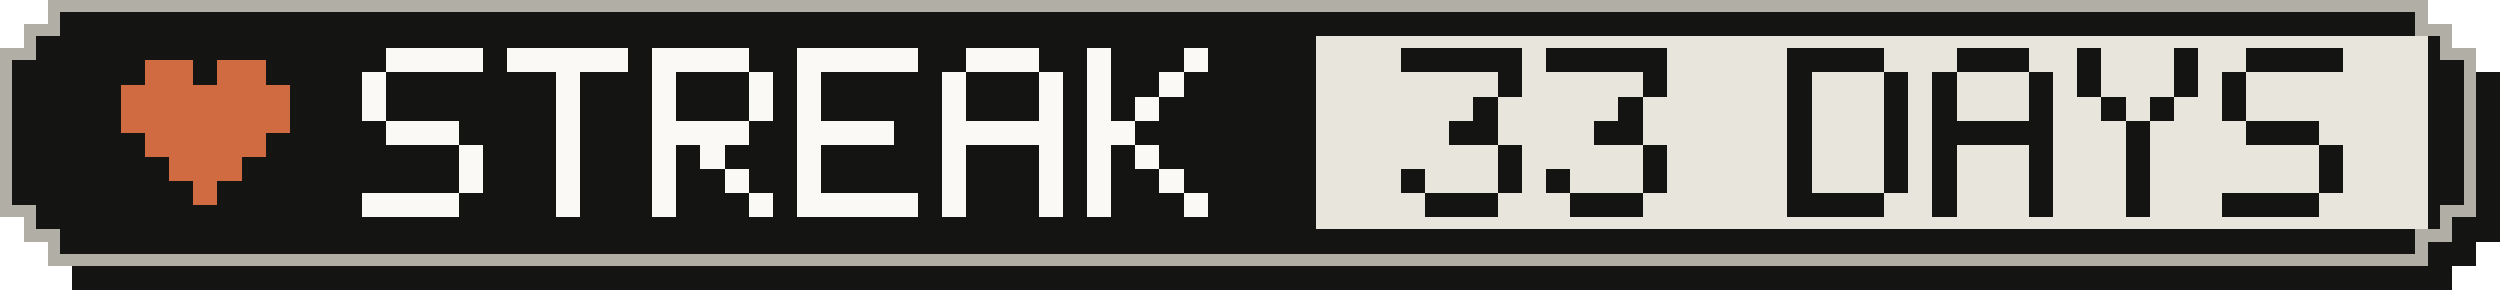
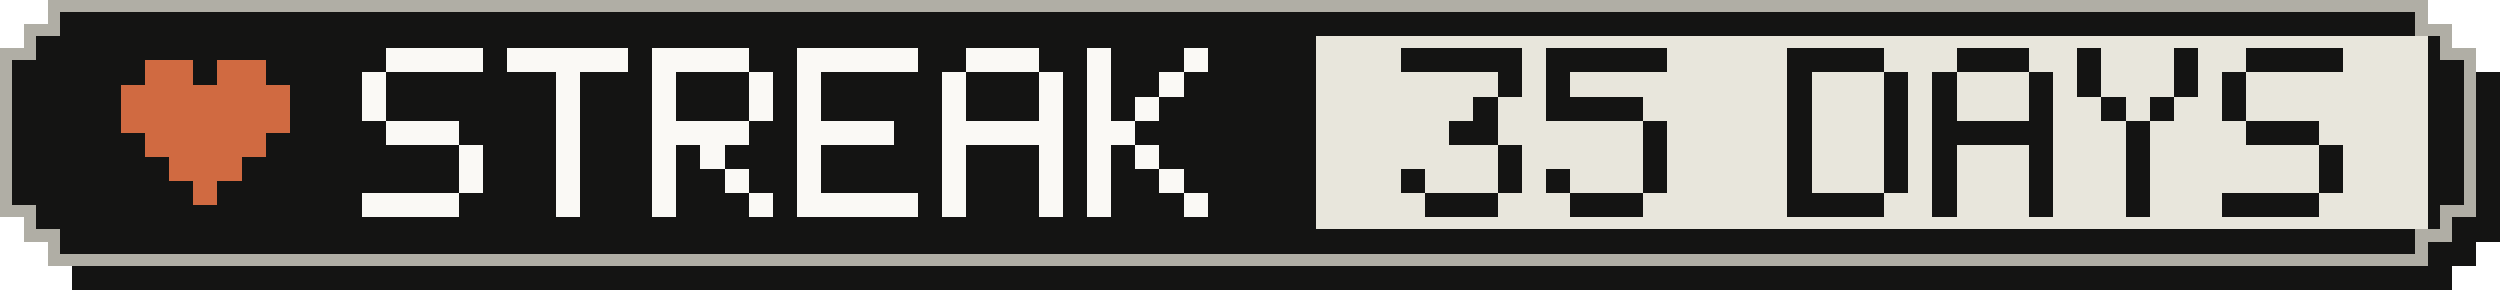
- <svg xmlns="http://www.w3.org/2000/svg" width="207" height="24" viewBox="0 0 207 24" role="img" aria-label="Active-day streak: 33 Days">
+ <svg xmlns="http://www.w3.org/2000/svg" width="207" height="24" viewBox="0 0 207 24" role="img" aria-label="Active-day streak: 35 Days">
  <g shape-rendering="crispEdges">
    <path fill="#141413" d="M6,2 H203 V4 H205 V6 H207 V20 H205 V22 H203 V24 H6 V22 H4 V20 H2 V6 H4 V4 H6 Z" />
    <path fill="#b0aea5" d="M4,0 H201 V2 H203 V4 H205 V18 H203 V20 H201 V22 H4 V20 H2 V18 H0 V4 H2 V2 H4 Z" />
    <path fill="#141413" d="M5,1 H200 V3 H202 V5 H204 V17 H202 V19 H200 V21 H5 V19 H3 V17 H1 V5 H3 V3 H5 Z" />
    <rect fill="#e8e6dc" x="109" y="3" width="92" height="16" />
    <g fill="#d06a41">
      <rect x="12" y="5" width="4" height="2" />
      <rect x="18" y="5" width="4" height="2" />
      <rect x="10" y="7" width="14" height="2" />
      <rect x="10" y="9" width="14" height="2" />
      <rect x="12" y="11" width="10" height="2" />
      <rect x="14" y="13" width="6" height="2" />
      <rect x="16" y="15" width="2" height="2" />
    </g>
    <g fill="#faf9f5">
      <rect x="32" y="4" width="8" height="2" />
      <rect x="30" y="6" width="2" height="2" />
      <rect x="30" y="8" width="2" height="2" />
      <rect x="32" y="10" width="6" height="2" />
      <rect x="38" y="12" width="2" height="2" />
      <rect x="38" y="14" width="2" height="2" />
      <rect x="30" y="16" width="8" height="2" />
      <rect x="42" y="4" width="10" height="2" />
      <rect x="46" y="6" width="2" height="2" />
      <rect x="46" y="8" width="2" height="2" />
      <rect x="46" y="10" width="2" height="2" />
      <rect x="46" y="12" width="2" height="2" />
      <rect x="46" y="14" width="2" height="2" />
      <rect x="46" y="16" width="2" height="2" />
      <rect x="54" y="4" width="8" height="2" />
      <rect x="54" y="6" width="2" height="2" />
      <rect x="62" y="6" width="2" height="2" />
      <rect x="54" y="8" width="2" height="2" />
      <rect x="62" y="8" width="2" height="2" />
      <rect x="54" y="10" width="8" height="2" />
      <rect x="54" y="12" width="2" height="2" />
      <rect x="58" y="12" width="2" height="2" />
      <rect x="54" y="14" width="2" height="2" />
      <rect x="60" y="14" width="2" height="2" />
      <rect x="54" y="16" width="2" height="2" />
      <rect x="62" y="16" width="2" height="2" />
      <rect x="66" y="4" width="10" height="2" />
      <rect x="66" y="6" width="2" height="2" />
      <rect x="66" y="8" width="2" height="2" />
      <rect x="66" y="10" width="8" height="2" />
      <rect x="66" y="12" width="2" height="2" />
      <rect x="66" y="14" width="2" height="2" />
      <rect x="66" y="16" width="10" height="2" />
      <rect x="80" y="4" width="6" height="2" />
      <rect x="78" y="6" width="2" height="2" />
      <rect x="86" y="6" width="2" height="2" />
      <rect x="78" y="8" width="2" height="2" />
      <rect x="86" y="8" width="2" height="2" />
      <rect x="78" y="10" width="10" height="2" />
      <rect x="78" y="12" width="2" height="2" />
      <rect x="86" y="12" width="2" height="2" />
      <rect x="78" y="14" width="2" height="2" />
      <rect x="86" y="14" width="2" height="2" />
      <rect x="78" y="16" width="2" height="2" />
      <rect x="86" y="16" width="2" height="2" />
      <rect x="90" y="4" width="2" height="2" />
      <rect x="98" y="4" width="2" height="2" />
      <rect x="90" y="6" width="2" height="2" />
      <rect x="96" y="6" width="2" height="2" />
      <rect x="90" y="8" width="2" height="2" />
      <rect x="94" y="8" width="2" height="2" />
      <rect x="90" y="10" width="4" height="2" />
      <rect x="90" y="12" width="2" height="2" />
      <rect x="94" y="12" width="2" height="2" />
      <rect x="90" y="14" width="2" height="2" />
      <rect x="96" y="14" width="2" height="2" />
      <rect x="90" y="16" width="2" height="2" />
      <rect x="98" y="16" width="2" height="2" />
    </g>
    <g fill="#141413">
      <rect x="116" y="4" width="10" height="2" />
      <rect x="124" y="6" width="2" height="2" />
      <rect x="122" y="8" width="2" height="2" />
      <rect x="120" y="10" width="4" height="2" />
      <rect x="124" y="12" width="2" height="2" />
      <rect x="116" y="14" width="2" height="2" />
      <rect x="124" y="14" width="2" height="2" />
      <rect x="118" y="16" width="6" height="2" />
      <rect x="128" y="4" width="10" height="2" />
-       <rect x="136" y="6" width="2" height="2" />
-       <rect x="134" y="8" width="2" height="2" />
-       <rect x="132" y="10" width="4" height="2" />
+       <rect x="128" y="6" width="2" height="2" />
+       <rect x="128" y="8" width="8" height="2" />
+       <rect x="136" y="10" width="2" height="2" />
      <rect x="136" y="12" width="2" height="2" />
      <rect x="128" y="14" width="2" height="2" />
      <rect x="136" y="14" width="2" height="2" />
      <rect x="130" y="16" width="6" height="2" />
      <rect x="148" y="4" width="8" height="2" />
      <rect x="148" y="6" width="2" height="2" />
      <rect x="156" y="6" width="2" height="2" />
      <rect x="148" y="8" width="2" height="2" />
      <rect x="156" y="8" width="2" height="2" />
      <rect x="148" y="10" width="2" height="2" />
      <rect x="156" y="10" width="2" height="2" />
      <rect x="148" y="12" width="2" height="2" />
      <rect x="156" y="12" width="2" height="2" />
      <rect x="148" y="14" width="2" height="2" />
      <rect x="156" y="14" width="2" height="2" />
      <rect x="148" y="16" width="8" height="2" />
      <rect x="162" y="4" width="6" height="2" />
      <rect x="160" y="6" width="2" height="2" />
      <rect x="168" y="6" width="2" height="2" />
      <rect x="160" y="8" width="2" height="2" />
      <rect x="168" y="8" width="2" height="2" />
      <rect x="160" y="10" width="10" height="2" />
      <rect x="160" y="12" width="2" height="2" />
      <rect x="168" y="12" width="2" height="2" />
      <rect x="160" y="14" width="2" height="2" />
      <rect x="168" y="14" width="2" height="2" />
      <rect x="160" y="16" width="2" height="2" />
      <rect x="168" y="16" width="2" height="2" />
      <rect x="172" y="4" width="2" height="2" />
      <rect x="180" y="4" width="2" height="2" />
      <rect x="172" y="6" width="2" height="2" />
      <rect x="180" y="6" width="2" height="2" />
      <rect x="174" y="8" width="2" height="2" />
      <rect x="178" y="8" width="2" height="2" />
      <rect x="176" y="10" width="2" height="2" />
      <rect x="176" y="12" width="2" height="2" />
      <rect x="176" y="14" width="2" height="2" />
      <rect x="176" y="16" width="2" height="2" />
      <rect x="186" y="4" width="8" height="2" />
      <rect x="184" y="6" width="2" height="2" />
      <rect x="184" y="8" width="2" height="2" />
      <rect x="186" y="10" width="6" height="2" />
      <rect x="192" y="12" width="2" height="2" />
      <rect x="192" y="14" width="2" height="2" />
      <rect x="184" y="16" width="8" height="2" />
    </g>
  </g>
</svg>
